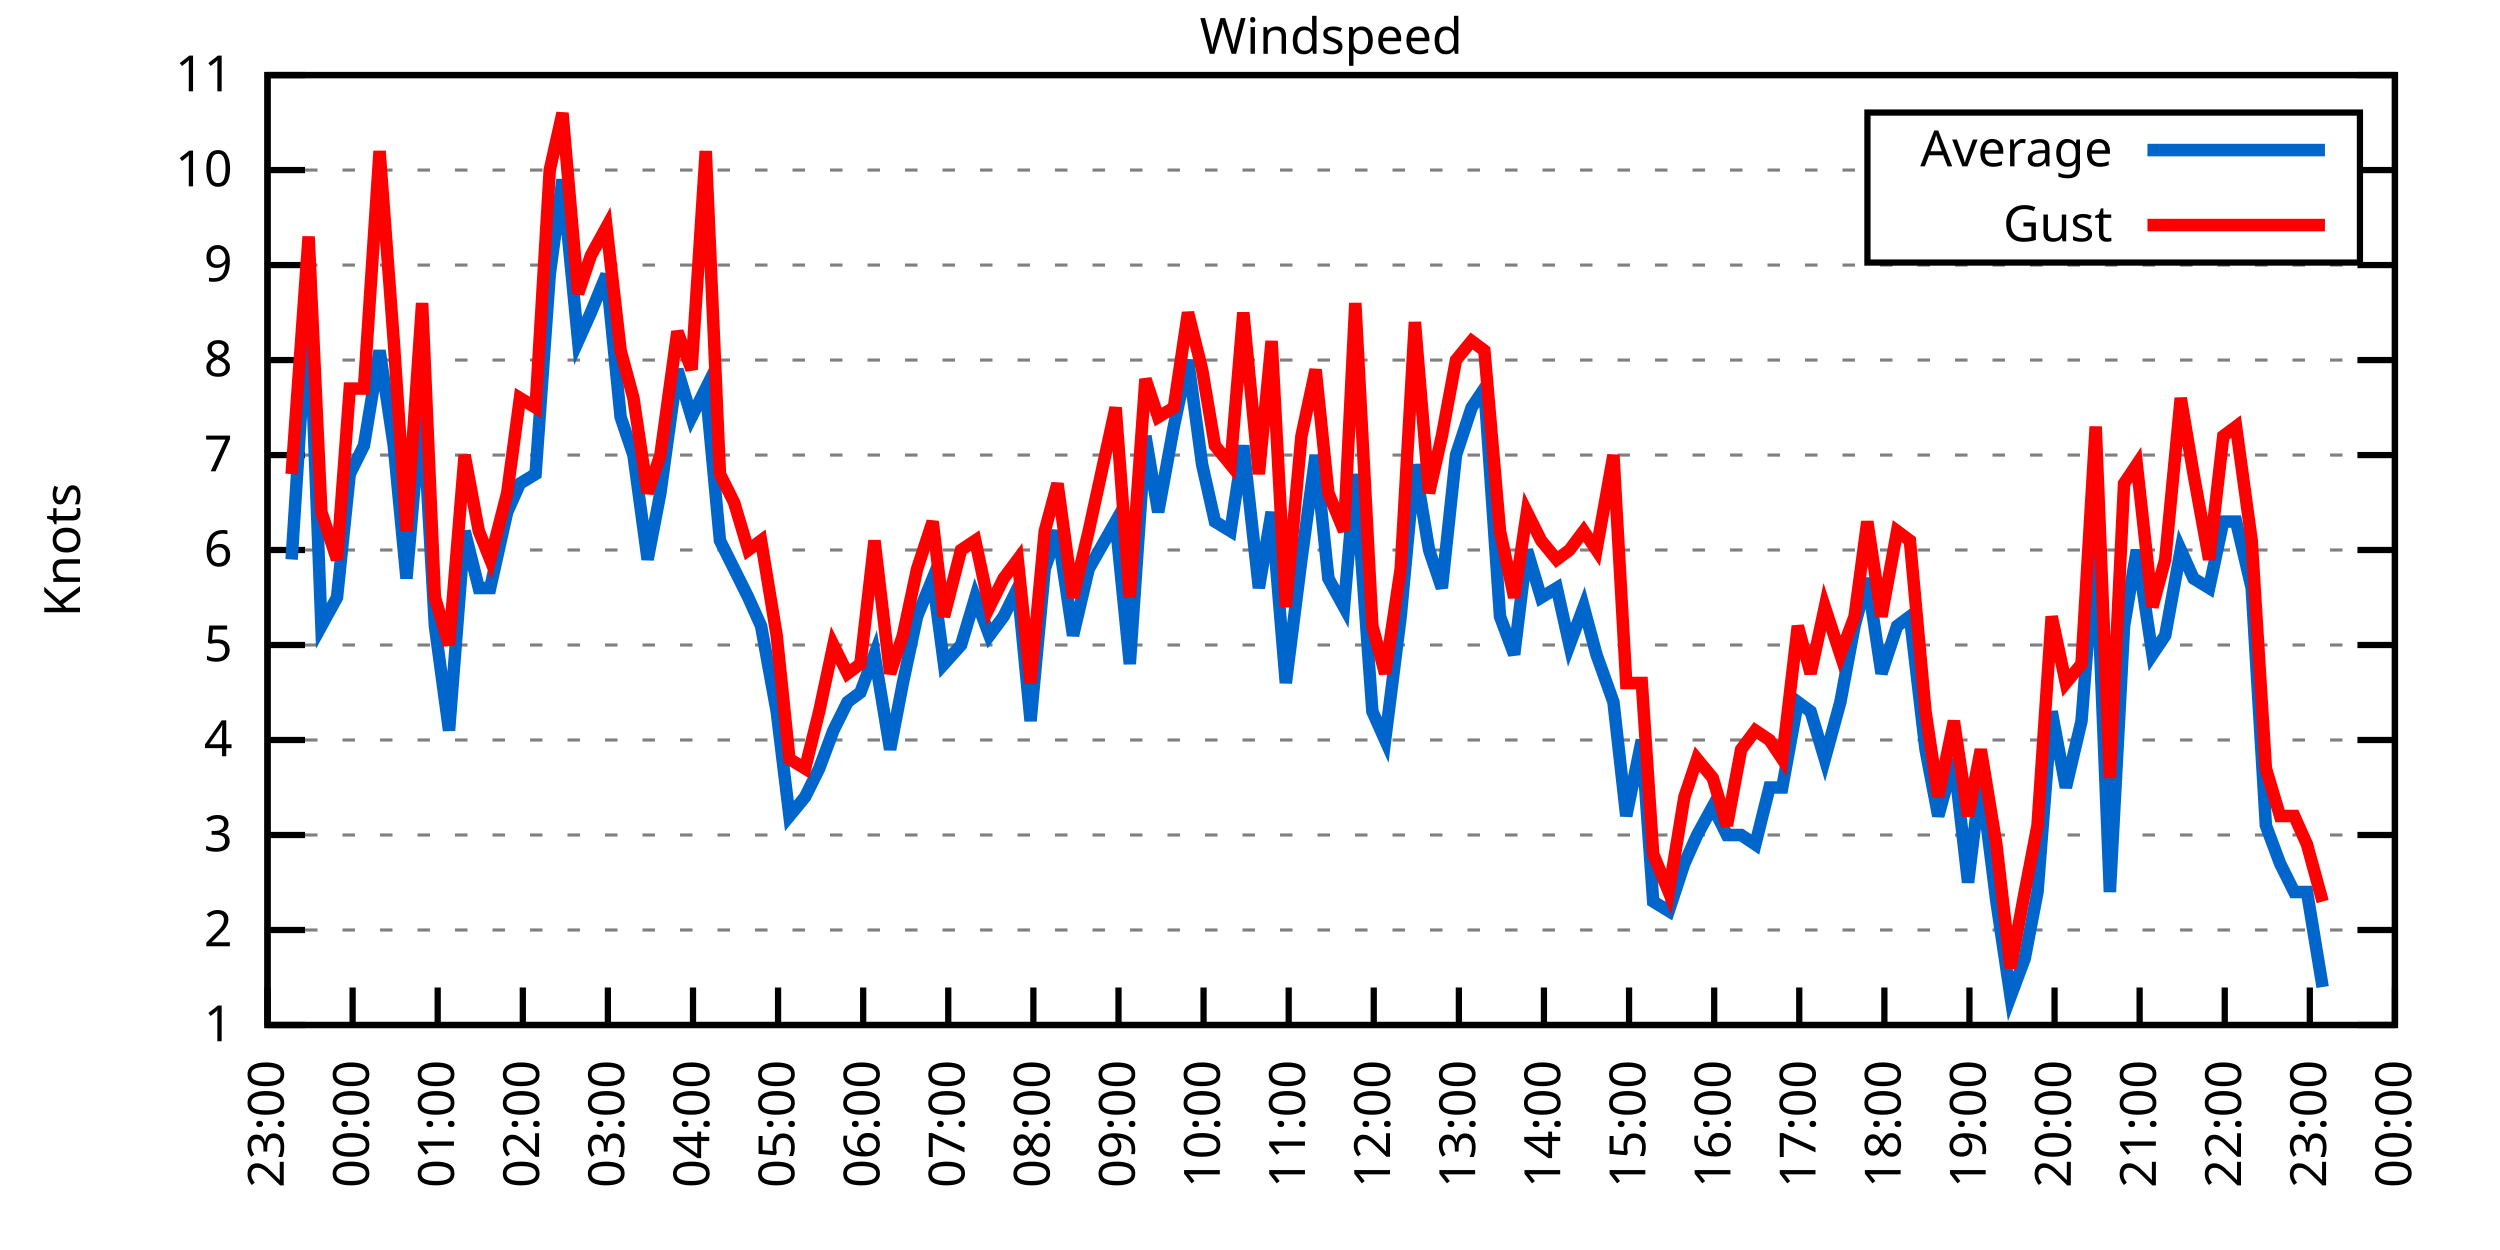
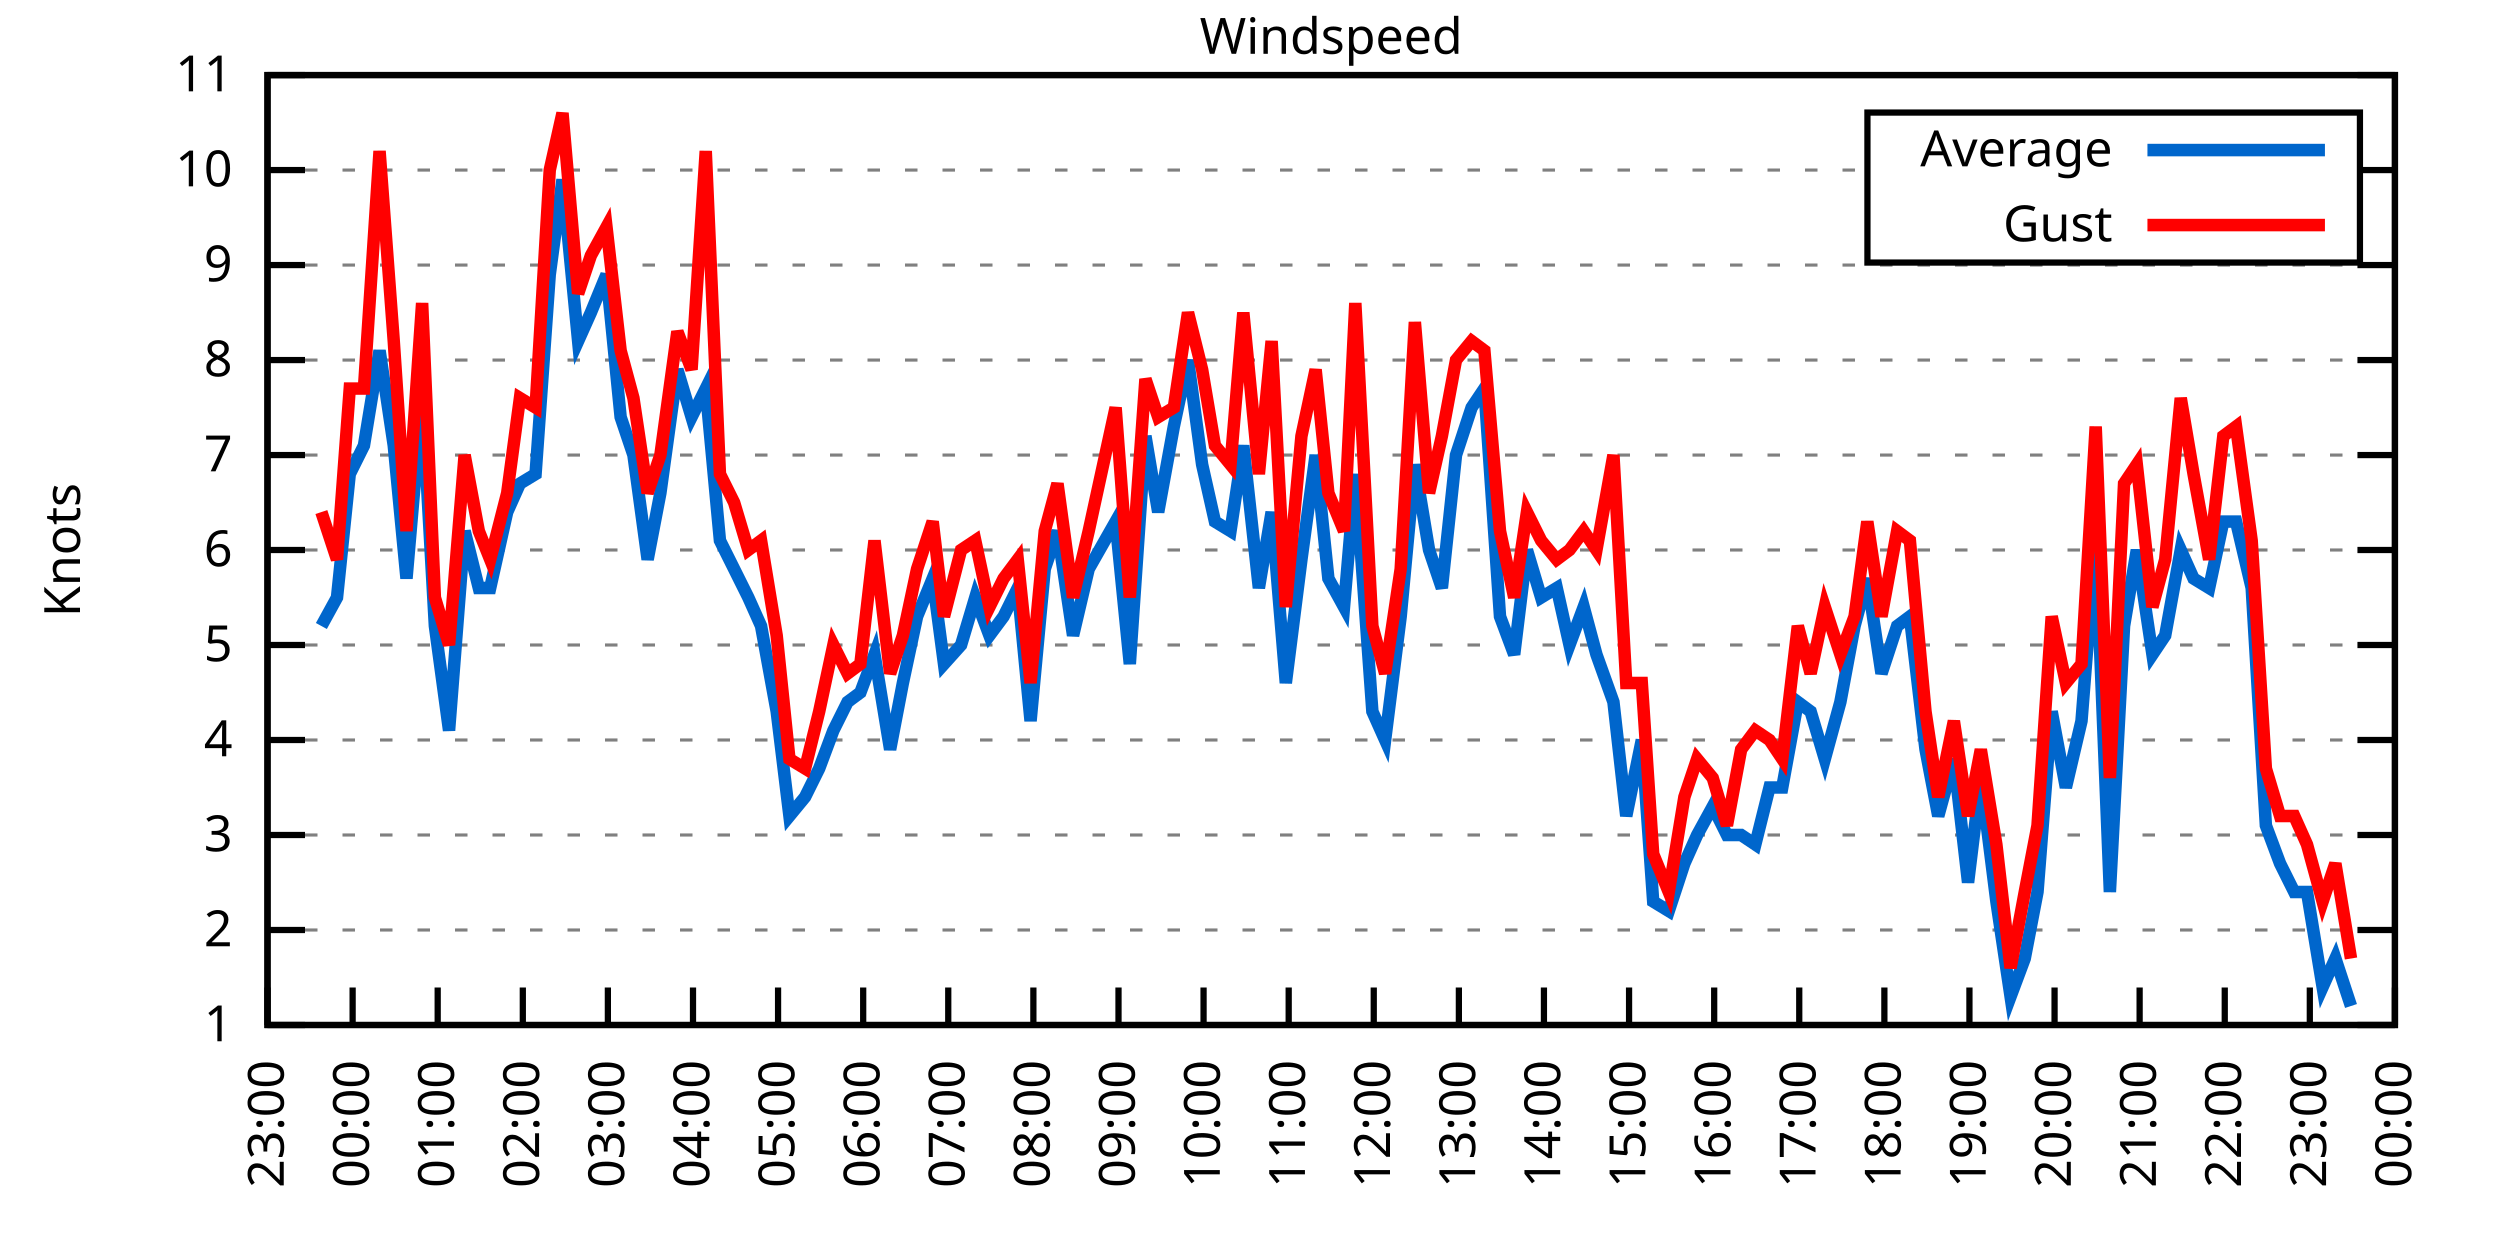
<svg xmlns="http://www.w3.org/2000/svg" xmlns:xlink="http://www.w3.org/1999/xlink" width="400" height="200" viewBox="0 0 400 200">
  <g id="gnuplot_canvas">
    <rect x="0" y="0" width="400" height="200" fill="none" />
    <defs>
      <circle id="gpDot" r="0.5" stroke-width="0.5" stroke="currentColor" />
      <path id="gpPt0" stroke-width="0.333" stroke="currentColor" d="M-1,0 h2 M0,-1 v2" />
      <path id="gpPt1" stroke-width="0.333" stroke="currentColor" d="M-1,-1 L1,1 M1,-1 L-1,1" />
      <path id="gpPt2" stroke-width="0.333" stroke="currentColor" d="M-1,0 L1,0 M0,-1 L0,1 M-1,-1 L1,1 M-1,1 L1,-1" />
      <rect id="gpPt3" stroke-width="0.333" stroke="currentColor" x="-1" y="-1" width="2" height="2" />
      <rect id="gpPt4" stroke-width="0.333" stroke="currentColor" fill="currentColor" x="-1" y="-1" width="2" height="2" />
      <circle id="gpPt5" stroke-width="0.333" stroke="currentColor" cx="0" cy="0" r="1" />
      <use xlink:href="#gpPt5" id="gpPt6" fill="currentColor" stroke="none" />
      <path id="gpPt7" stroke-width="0.333" stroke="currentColor" d="M0,-1.33 L-1.33,0.67 L1.33,0.67 z" />
      <use xlink:href="#gpPt7" id="gpPt8" fill="currentColor" stroke="none" />
      <use xlink:href="#gpPt7" id="gpPt9" stroke="currentColor" transform="rotate(180)" />
      <use xlink:href="#gpPt9" id="gpPt10" fill="currentColor" stroke="none" />
      <use xlink:href="#gpPt3" id="gpPt11" stroke="currentColor" transform="rotate(45)" />
      <use xlink:href="#gpPt11" id="gpPt12" fill="currentColor" stroke="none" />
      <path id="gpPt13" stroke-width="0.333" stroke="currentColor" d="M0,1.330 L1.265,0.411 L0.782,-1.067 L-0.782,-1.076 L-1.265,0.411 z" />
      <use xlink:href="#gpPt13" id="gpPt14" fill="currentColor" stroke="none" />
      <filter id="textbox" filterUnits="objectBoundingBox" x="0" y="0" height="1" width="1">
        <feFlood flood-color="white" flood-opacity="1" result="bgnd" />
        <feComposite in="SourceGraphic" in2="bgnd" operator="atop" />
      </filter>
      <filter id="greybox" filterUnits="objectBoundingBox" x="0" y="0" height="1" width="1">
        <feFlood flood-color="lightgrey" flood-opacity="1" result="grey" />
        <feComposite in="SourceGraphic" in2="grey" operator="atop" />
      </filter>
    </defs>
    <g fill="none" color="white" stroke="currentColor" stroke-width="1.00" stroke-linecap="butt" stroke-linejoin="miter">
</g>
    <g fill="none" color="black" stroke="currentColor" stroke-width="1.00" stroke-linecap="butt" stroke-linejoin="miter">
      <g stroke="none" shape-rendering="crispEdges">
        <polygon fill="rgb(255, 255, 255)" points="42.80,164.00 383.18,164.00 383.18,12.02 42.80,12.02 " />
      </g>
    </g>
    <g fill="none" color="black" stroke="currentColor" stroke-width="1.00" stroke-linecap="butt" stroke-linejoin="miter">
</g>
    <g fill="none" color="black" stroke="black" stroke-width="0.50" stroke-linecap="butt" stroke-linejoin="miter">
</g>
    <g fill="none" color="gray" stroke="currentColor" stroke-width="0.50" stroke-linecap="butt" stroke-linejoin="miter">
      <path stroke="gray" stroke-dasharray="2,4" class="gridline" d="M42.80,164.00 L383.19,164.00  " />
    </g>
    <g fill="none" color="gray" stroke="gray" stroke-width="1.00" stroke-linecap="butt" stroke-linejoin="miter">
</g>
    <g fill="none" color="black" stroke="currentColor" stroke-width="1.00" stroke-linecap="butt" stroke-linejoin="miter">
      <path stroke="black" d="M42.80,164.00 L48.80,164.00 M383.19,164.00 L377.19,164.00  " />
      <g transform="translate(37.20,166.60)" stroke="none" fill="black" font-family="Sans" font-size="8.00" text-anchor="end">
        <text>
          <tspan font-family="Sans"> 1</tspan>
        </text>
      </g>
    </g>
    <g fill="none" color="black" stroke="currentColor" stroke-width="1.00" stroke-linecap="butt" stroke-linejoin="miter">
</g>
    <g fill="none" color="black" stroke="black" stroke-width="0.50" stroke-linecap="butt" stroke-linejoin="miter">
</g>
    <g fill="none" color="gray" stroke="currentColor" stroke-width="0.50" stroke-linecap="butt" stroke-linejoin="miter">
      <path stroke="gray" stroke-dasharray="2,4" class="gridline" d="M42.80,148.80 L383.19,148.80  " />
    </g>
    <g fill="none" color="gray" stroke="gray" stroke-width="1.00" stroke-linecap="butt" stroke-linejoin="miter">
</g>
    <g fill="none" color="black" stroke="currentColor" stroke-width="1.00" stroke-linecap="butt" stroke-linejoin="miter">
      <path stroke="black" d="M42.80,148.80 L48.80,148.80 M383.19,148.80 L377.19,148.80  " />
      <g transform="translate(37.20,151.40)" stroke="none" fill="black" font-family="Sans" font-size="8.00" text-anchor="end">
        <text>
          <tspan font-family="Sans"> 2</tspan>
        </text>
      </g>
    </g>
    <g fill="none" color="black" stroke="currentColor" stroke-width="1.00" stroke-linecap="butt" stroke-linejoin="miter">
</g>
    <g fill="none" color="black" stroke="black" stroke-width="0.50" stroke-linecap="butt" stroke-linejoin="miter">
</g>
    <g fill="none" color="gray" stroke="currentColor" stroke-width="0.50" stroke-linecap="butt" stroke-linejoin="miter">
      <path stroke="gray" stroke-dasharray="2,4" class="gridline" d="M42.80,133.60 L383.19,133.60  " />
    </g>
    <g fill="none" color="gray" stroke="gray" stroke-width="1.00" stroke-linecap="butt" stroke-linejoin="miter">
</g>
    <g fill="none" color="black" stroke="currentColor" stroke-width="1.00" stroke-linecap="butt" stroke-linejoin="miter">
      <path stroke="black" d="M42.80,133.60 L48.80,133.60 M383.19,133.60 L377.19,133.60  " />
      <g transform="translate(37.20,136.20)" stroke="none" fill="black" font-family="Sans" font-size="8.00" text-anchor="end">
        <text>
          <tspan font-family="Sans"> 3</tspan>
        </text>
      </g>
    </g>
    <g fill="none" color="black" stroke="currentColor" stroke-width="1.00" stroke-linecap="butt" stroke-linejoin="miter">
</g>
    <g fill="none" color="black" stroke="black" stroke-width="0.50" stroke-linecap="butt" stroke-linejoin="miter">
</g>
    <g fill="none" color="gray" stroke="currentColor" stroke-width="0.50" stroke-linecap="butt" stroke-linejoin="miter">
      <path stroke="gray" stroke-dasharray="2,4" class="gridline" d="M42.80,118.40 L383.19,118.40  " />
    </g>
    <g fill="none" color="gray" stroke="gray" stroke-width="1.00" stroke-linecap="butt" stroke-linejoin="miter">
</g>
    <g fill="none" color="black" stroke="currentColor" stroke-width="1.00" stroke-linecap="butt" stroke-linejoin="miter">
      <path stroke="black" d="M42.80,118.40 L48.80,118.40 M383.19,118.40 L377.19,118.40  " />
      <g transform="translate(37.20,121.00)" stroke="none" fill="black" font-family="Sans" font-size="8.00" text-anchor="end">
        <text>
          <tspan font-family="Sans"> 4</tspan>
        </text>
      </g>
    </g>
    <g fill="none" color="black" stroke="currentColor" stroke-width="1.00" stroke-linecap="butt" stroke-linejoin="miter">
</g>
    <g fill="none" color="black" stroke="black" stroke-width="0.50" stroke-linecap="butt" stroke-linejoin="miter">
</g>
    <g fill="none" color="gray" stroke="currentColor" stroke-width="0.50" stroke-linecap="butt" stroke-linejoin="miter">
      <path stroke="gray" stroke-dasharray="2,4" class="gridline" d="M42.80,103.20 L383.19,103.20  " />
    </g>
    <g fill="none" color="gray" stroke="gray" stroke-width="1.00" stroke-linecap="butt" stroke-linejoin="miter">
</g>
    <g fill="none" color="black" stroke="currentColor" stroke-width="1.00" stroke-linecap="butt" stroke-linejoin="miter">
      <path stroke="black" d="M42.80,103.20 L48.80,103.20 M383.19,103.20 L377.19,103.20  " />
      <g transform="translate(37.20,105.80)" stroke="none" fill="black" font-family="Sans" font-size="8.00" text-anchor="end">
        <text>
          <tspan font-family="Sans"> 5</tspan>
        </text>
      </g>
    </g>
    <g fill="none" color="black" stroke="currentColor" stroke-width="1.00" stroke-linecap="butt" stroke-linejoin="miter">
</g>
    <g fill="none" color="black" stroke="black" stroke-width="0.50" stroke-linecap="butt" stroke-linejoin="miter">
</g>
    <g fill="none" color="gray" stroke="currentColor" stroke-width="0.50" stroke-linecap="butt" stroke-linejoin="miter">
      <path stroke="gray" stroke-dasharray="2,4" class="gridline" d="M42.80,88.00 L383.19,88.00  " />
    </g>
    <g fill="none" color="gray" stroke="gray" stroke-width="1.00" stroke-linecap="butt" stroke-linejoin="miter">
</g>
    <g fill="none" color="black" stroke="currentColor" stroke-width="1.00" stroke-linecap="butt" stroke-linejoin="miter">
      <path stroke="black" d="M42.80,88.00 L48.80,88.00 M383.19,88.00 L377.19,88.00  " />
      <g transform="translate(37.20,90.60)" stroke="none" fill="black" font-family="Sans" font-size="8.00" text-anchor="end">
        <text>
          <tspan font-family="Sans"> 6</tspan>
        </text>
      </g>
    </g>
    <g fill="none" color="black" stroke="currentColor" stroke-width="1.00" stroke-linecap="butt" stroke-linejoin="miter">
</g>
    <g fill="none" color="black" stroke="black" stroke-width="0.50" stroke-linecap="butt" stroke-linejoin="miter">
</g>
    <g fill="none" color="gray" stroke="currentColor" stroke-width="0.50" stroke-linecap="butt" stroke-linejoin="miter">
      <path stroke="gray" stroke-dasharray="2,4" class="gridline" d="M42.80,72.81 L383.19,72.81  " />
    </g>
    <g fill="none" color="gray" stroke="gray" stroke-width="1.00" stroke-linecap="butt" stroke-linejoin="miter">
</g>
    <g fill="none" color="black" stroke="currentColor" stroke-width="1.00" stroke-linecap="butt" stroke-linejoin="miter">
      <path stroke="black" d="M42.80,72.81 L48.80,72.81 M383.19,72.81 L377.19,72.81  " />
      <g transform="translate(37.20,75.41)" stroke="none" fill="black" font-family="Sans" font-size="8.00" text-anchor="end">
        <text>
          <tspan font-family="Sans"> 7</tspan>
        </text>
      </g>
    </g>
    <g fill="none" color="black" stroke="currentColor" stroke-width="1.00" stroke-linecap="butt" stroke-linejoin="miter">
</g>
    <g fill="none" color="black" stroke="black" stroke-width="0.50" stroke-linecap="butt" stroke-linejoin="miter">
</g>
    <g fill="none" color="gray" stroke="currentColor" stroke-width="0.50" stroke-linecap="butt" stroke-linejoin="miter">
      <path stroke="gray" stroke-dasharray="2,4" class="gridline" d="M42.80,57.61 L383.19,57.61  " />
    </g>
    <g fill="none" color="gray" stroke="gray" stroke-width="1.00" stroke-linecap="butt" stroke-linejoin="miter">
</g>
    <g fill="none" color="black" stroke="currentColor" stroke-width="1.00" stroke-linecap="butt" stroke-linejoin="miter">
      <path stroke="black" d="M42.80,57.61 L48.80,57.61 M383.19,57.61 L377.19,57.61  " />
      <g transform="translate(37.20,60.21)" stroke="none" fill="black" font-family="Sans" font-size="8.00" text-anchor="end">
        <text>
          <tspan font-family="Sans"> 8</tspan>
        </text>
      </g>
    </g>
    <g fill="none" color="black" stroke="currentColor" stroke-width="1.00" stroke-linecap="butt" stroke-linejoin="miter">
</g>
    <g fill="none" color="black" stroke="black" stroke-width="0.50" stroke-linecap="butt" stroke-linejoin="miter">
</g>
    <g fill="none" color="gray" stroke="currentColor" stroke-width="0.50" stroke-linecap="butt" stroke-linejoin="miter">
      <path stroke="gray" stroke-dasharray="2,4" class="gridline" d="M42.80,42.41 L383.19,42.41  " />
    </g>
    <g fill="none" color="gray" stroke="gray" stroke-width="1.00" stroke-linecap="butt" stroke-linejoin="miter">
</g>
    <g fill="none" color="black" stroke="currentColor" stroke-width="1.00" stroke-linecap="butt" stroke-linejoin="miter">
      <path stroke="black" d="M42.80,42.41 L48.80,42.41 M383.19,42.41 L377.19,42.41  " />
      <g transform="translate(37.20,45.01)" stroke="none" fill="black" font-family="Sans" font-size="8.00" text-anchor="end">
        <text>
          <tspan font-family="Sans"> 9</tspan>
        </text>
      </g>
    </g>
    <g fill="none" color="black" stroke="currentColor" stroke-width="1.00" stroke-linecap="butt" stroke-linejoin="miter">
</g>
    <g fill="none" color="black" stroke="black" stroke-width="0.50" stroke-linecap="butt" stroke-linejoin="miter">
</g>
    <g fill="none" color="gray" stroke="currentColor" stroke-width="0.50" stroke-linecap="butt" stroke-linejoin="miter">
      <path stroke="gray" stroke-dasharray="2,4" class="gridline" d="M42.80,27.21 L298.79,27.21 M377.59,27.21 L383.19,27.21  " />
    </g>
    <g fill="none" color="gray" stroke="gray" stroke-width="1.00" stroke-linecap="butt" stroke-linejoin="miter">
</g>
    <g fill="none" color="black" stroke="currentColor" stroke-width="1.00" stroke-linecap="butt" stroke-linejoin="miter">
      <path stroke="black" d="M42.80,27.21 L48.80,27.21 M383.19,27.21 L377.19,27.21  " />
      <g transform="translate(37.20,29.81)" stroke="none" fill="black" font-family="Sans" font-size="8.00" text-anchor="end">
        <text>
          <tspan font-family="Sans"> 10</tspan>
        </text>
      </g>
    </g>
    <g fill="none" color="black" stroke="currentColor" stroke-width="1.00" stroke-linecap="butt" stroke-linejoin="miter">
</g>
    <g fill="none" color="black" stroke="black" stroke-width="0.50" stroke-linecap="butt" stroke-linejoin="miter">
</g>
    <g fill="none" color="gray" stroke="currentColor" stroke-width="0.50" stroke-linecap="butt" stroke-linejoin="miter">
      <path stroke="gray" stroke-dasharray="2,4" class="gridline" d="M42.80,12.01 L383.19,12.01  " />
    </g>
    <g fill="none" color="gray" stroke="gray" stroke-width="1.00" stroke-linecap="butt" stroke-linejoin="miter">
</g>
    <g fill="none" color="black" stroke="currentColor" stroke-width="1.00" stroke-linecap="butt" stroke-linejoin="miter">
      <path stroke="black" d="M42.80,12.01 L48.80,12.01 M383.19,12.01 L377.19,12.01  " />
      <g transform="translate(37.20,14.61)" stroke="none" fill="black" font-family="Sans" font-size="8.00" text-anchor="end">
        <text>
          <tspan font-family="Sans"> 11</tspan>
        </text>
      </g>
    </g>
    <g fill="none" color="black" stroke="currentColor" stroke-width="1.00" stroke-linecap="butt" stroke-linejoin="miter">
      <path stroke="black" d="M42.80,164.00 L42.80,158.00  " />
      <g transform="translate(45.40,169.60) rotate(270.00)" stroke="none" fill="black" font-family="Sans" font-size="8.00" text-anchor="end">
        <text>
          <tspan font-family="Sans">23:00</tspan>
        </text>
      </g>
    </g>
    <g fill="none" color="black" stroke="currentColor" stroke-width="1.00" stroke-linecap="butt" stroke-linejoin="miter">
      <path stroke="black" d="M56.42,164.00 L56.42,158.00  " />
      <g transform="translate(59.02,169.60) rotate(270.00)" stroke="none" fill="black" font-family="Sans" font-size="8.00" text-anchor="end">
        <text>
          <tspan font-family="Sans">00:00</tspan>
        </text>
      </g>
    </g>
    <g fill="none" color="black" stroke="currentColor" stroke-width="1.00" stroke-linecap="butt" stroke-linejoin="miter">
      <path stroke="black" d="M70.03,164.00 L70.03,158.00  " />
      <g transform="translate(72.63,169.60) rotate(270.00)" stroke="none" fill="black" font-family="Sans" font-size="8.00" text-anchor="end">
        <text>
          <tspan font-family="Sans">01:00</tspan>
        </text>
      </g>
    </g>
    <g fill="none" color="black" stroke="currentColor" stroke-width="1.00" stroke-linecap="butt" stroke-linejoin="miter">
      <path stroke="black" d="M83.65,164.00 L83.65,158.00  " />
      <g transform="translate(86.25,169.60) rotate(270.00)" stroke="none" fill="black" font-family="Sans" font-size="8.00" text-anchor="end">
        <text>
          <tspan font-family="Sans">02:00</tspan>
        </text>
      </g>
    </g>
    <g fill="none" color="black" stroke="currentColor" stroke-width="1.00" stroke-linecap="butt" stroke-linejoin="miter">
      <path stroke="black" d="M97.26,164.00 L97.26,158.00  " />
      <g transform="translate(99.86,169.60) rotate(270.00)" stroke="none" fill="black" font-family="Sans" font-size="8.00" text-anchor="end">
        <text>
          <tspan font-family="Sans">03:00</tspan>
        </text>
      </g>
    </g>
    <g fill="none" color="black" stroke="currentColor" stroke-width="1.00" stroke-linecap="butt" stroke-linejoin="miter">
      <path stroke="black" d="M110.88,164.00 L110.88,158.00  " />
      <g transform="translate(113.48,169.60) rotate(270.00)" stroke="none" fill="black" font-family="Sans" font-size="8.00" text-anchor="end">
        <text>
          <tspan font-family="Sans">04:00</tspan>
        </text>
      </g>
    </g>
    <g fill="none" color="black" stroke="currentColor" stroke-width="1.00" stroke-linecap="butt" stroke-linejoin="miter">
      <path stroke="black" d="M124.49,164.00 L124.49,158.00  " />
      <g transform="translate(127.09,169.60) rotate(270.00)" stroke="none" fill="black" font-family="Sans" font-size="8.00" text-anchor="end">
        <text>
          <tspan font-family="Sans">05:00</tspan>
        </text>
      </g>
    </g>
    <g fill="none" color="black" stroke="currentColor" stroke-width="1.00" stroke-linecap="butt" stroke-linejoin="miter">
      <path stroke="black" d="M138.11,164.00 L138.11,158.00  " />
      <g transform="translate(140.71,169.60) rotate(270.00)" stroke="none" fill="black" font-family="Sans" font-size="8.00" text-anchor="end">
        <text>
          <tspan font-family="Sans">06:00</tspan>
        </text>
      </g>
    </g>
    <g fill="none" color="black" stroke="currentColor" stroke-width="1.00" stroke-linecap="butt" stroke-linejoin="miter">
      <path stroke="black" d="M151.72,164.00 L151.72,158.00  " />
      <g transform="translate(154.32,169.60) rotate(270.00)" stroke="none" fill="black" font-family="Sans" font-size="8.00" text-anchor="end">
        <text>
          <tspan font-family="Sans">07:00</tspan>
        </text>
      </g>
    </g>
    <g fill="none" color="black" stroke="currentColor" stroke-width="1.00" stroke-linecap="butt" stroke-linejoin="miter">
      <path stroke="black" d="M165.34,164.00 L165.34,158.00  " />
      <g transform="translate(167.94,169.60) rotate(270.00)" stroke="none" fill="black" font-family="Sans" font-size="8.00" text-anchor="end">
        <text>
          <tspan font-family="Sans">08:00</tspan>
        </text>
      </g>
    </g>
    <g fill="none" color="black" stroke="currentColor" stroke-width="1.00" stroke-linecap="butt" stroke-linejoin="miter">
      <path stroke="black" d="M178.96,164.00 L178.96,158.00  " />
      <g transform="translate(181.56,169.60) rotate(270.00)" stroke="none" fill="black" font-family="Sans" font-size="8.00" text-anchor="end">
        <text>
          <tspan font-family="Sans">09:00</tspan>
        </text>
      </g>
    </g>
    <g fill="none" color="black" stroke="currentColor" stroke-width="1.00" stroke-linecap="butt" stroke-linejoin="miter">
      <path stroke="black" d="M192.57,164.00 L192.57,158.00  " />
      <g transform="translate(195.17,169.60) rotate(270.00)" stroke="none" fill="black" font-family="Sans" font-size="8.00" text-anchor="end">
        <text>
          <tspan font-family="Sans">10:00</tspan>
        </text>
      </g>
    </g>
    <g fill="none" color="black" stroke="currentColor" stroke-width="1.00" stroke-linecap="butt" stroke-linejoin="miter">
      <path stroke="black" d="M206.19,164.00 L206.19,158.00  " />
      <g transform="translate(208.79,169.60) rotate(270.00)" stroke="none" fill="black" font-family="Sans" font-size="8.00" text-anchor="end">
        <text>
          <tspan font-family="Sans">11:00</tspan>
        </text>
      </g>
    </g>
    <g fill="none" color="black" stroke="currentColor" stroke-width="1.00" stroke-linecap="butt" stroke-linejoin="miter">
      <path stroke="black" d="M219.80,164.00 L219.80,158.00  " />
      <g transform="translate(222.40,169.60) rotate(270.00)" stroke="none" fill="black" font-family="Sans" font-size="8.00" text-anchor="end">
        <text>
          <tspan font-family="Sans">12:00</tspan>
        </text>
      </g>
    </g>
    <g fill="none" color="black" stroke="currentColor" stroke-width="1.00" stroke-linecap="butt" stroke-linejoin="miter">
      <path stroke="black" d="M233.42,164.00 L233.42,158.00  " />
      <g transform="translate(236.02,169.60) rotate(270.00)" stroke="none" fill="black" font-family="Sans" font-size="8.00" text-anchor="end">
        <text>
          <tspan font-family="Sans">13:00</tspan>
        </text>
      </g>
    </g>
    <g fill="none" color="black" stroke="currentColor" stroke-width="1.00" stroke-linecap="butt" stroke-linejoin="miter">
      <path stroke="black" d="M247.03,164.00 L247.03,158.00  " />
      <g transform="translate(249.63,169.60) rotate(270.00)" stroke="none" fill="black" font-family="Sans" font-size="8.00" text-anchor="end">
        <text>
          <tspan font-family="Sans">14:00</tspan>
        </text>
      </g>
    </g>
    <g fill="none" color="black" stroke="currentColor" stroke-width="1.00" stroke-linecap="butt" stroke-linejoin="miter">
      <path stroke="black" d="M260.65,164.00 L260.65,158.00  " />
      <g transform="translate(263.25,169.60) rotate(270.00)" stroke="none" fill="black" font-family="Sans" font-size="8.00" text-anchor="end">
        <text>
          <tspan font-family="Sans">15:00</tspan>
        </text>
      </g>
    </g>
    <g fill="none" color="black" stroke="currentColor" stroke-width="1.00" stroke-linecap="butt" stroke-linejoin="miter">
      <path stroke="black" d="M274.27,164.00 L274.27,158.00  " />
      <g transform="translate(276.87,169.60) rotate(270.00)" stroke="none" fill="black" font-family="Sans" font-size="8.00" text-anchor="end">
        <text>
          <tspan font-family="Sans">16:00</tspan>
        </text>
      </g>
    </g>
    <g fill="none" color="black" stroke="currentColor" stroke-width="1.00" stroke-linecap="butt" stroke-linejoin="miter">
      <path stroke="black" d="M287.88,164.00 L287.88,158.00  " />
      <g transform="translate(290.48,169.60) rotate(270.00)" stroke="none" fill="black" font-family="Sans" font-size="8.00" text-anchor="end">
        <text>
          <tspan font-family="Sans">17:00</tspan>
        </text>
      </g>
    </g>
    <g fill="none" color="black" stroke="currentColor" stroke-width="1.00" stroke-linecap="butt" stroke-linejoin="miter">
      <path stroke="black" d="M301.50,164.00 L301.50,158.00  " />
      <g transform="translate(304.10,169.60) rotate(270.00)" stroke="none" fill="black" font-family="Sans" font-size="8.00" text-anchor="end">
        <text>
          <tspan font-family="Sans">18:00</tspan>
        </text>
      </g>
    </g>
    <g fill="none" color="black" stroke="currentColor" stroke-width="1.00" stroke-linecap="butt" stroke-linejoin="miter">
      <path stroke="black" d="M315.11,164.00 L315.11,158.00  " />
      <g transform="translate(317.71,169.60) rotate(270.00)" stroke="none" fill="black" font-family="Sans" font-size="8.00" text-anchor="end">
        <text>
          <tspan font-family="Sans">19:00</tspan>
        </text>
      </g>
    </g>
    <g fill="none" color="black" stroke="currentColor" stroke-width="1.00" stroke-linecap="butt" stroke-linejoin="miter">
      <path stroke="black" d="M328.73,164.00 L328.73,158.00  " />
      <g transform="translate(331.33,169.60) rotate(270.00)" stroke="none" fill="black" font-family="Sans" font-size="8.00" text-anchor="end">
        <text>
          <tspan font-family="Sans">20:00</tspan>
        </text>
      </g>
    </g>
    <g fill="none" color="black" stroke="currentColor" stroke-width="1.00" stroke-linecap="butt" stroke-linejoin="miter">
      <path stroke="black" d="M342.34,164.00 L342.34,158.00  " />
      <g transform="translate(344.94,169.60) rotate(270.00)" stroke="none" fill="black" font-family="Sans" font-size="8.00" text-anchor="end">
        <text>
          <tspan font-family="Sans">21:00</tspan>
        </text>
      </g>
    </g>
    <g fill="none" color="black" stroke="currentColor" stroke-width="1.00" stroke-linecap="butt" stroke-linejoin="miter">
      <path stroke="black" d="M355.96,164.00 L355.96,158.00  " />
      <g transform="translate(358.56,169.60) rotate(270.00)" stroke="none" fill="black" font-family="Sans" font-size="8.00" text-anchor="end">
        <text>
          <tspan font-family="Sans">22:00</tspan>
        </text>
      </g>
    </g>
    <g fill="none" color="black" stroke="currentColor" stroke-width="1.00" stroke-linecap="butt" stroke-linejoin="miter">
      <path stroke="black" d="M369.57,164.00 L369.57,158.00  " />
      <g transform="translate(372.17,169.60) rotate(270.00)" stroke="none" fill="black" font-family="Sans" font-size="8.00" text-anchor="end">
        <text>
          <tspan font-family="Sans">23:00</tspan>
        </text>
      </g>
    </g>
    <g fill="none" color="black" stroke="currentColor" stroke-width="1.00" stroke-linecap="butt" stroke-linejoin="miter">
      <path stroke="black" d="M383.19,164.00 L383.19,158.00  " />
      <g transform="translate(385.79,169.60) rotate(270.00)" stroke="none" fill="black" font-family="Sans" font-size="8.00" text-anchor="end">
        <text>
          <tspan font-family="Sans">00:00</tspan>
        </text>
      </g>
    </g>
    <g fill="none" color="black" stroke="currentColor" stroke-width="1.00" stroke-linecap="butt" stroke-linejoin="miter">
</g>
    <g fill="none" color="black" stroke="currentColor" stroke-width="1.00" stroke-linecap="butt" stroke-linejoin="miter">
      <path stroke="black" d="M42.80,12.01 L42.80,164.00 L383.19,164.00 L383.19,12.01 L42.80,12.01 Z  " />
    </g>
    <g fill="none" color="black" stroke="currentColor" stroke-width="1.00" stroke-linecap="butt" stroke-linejoin="miter">
</g>
    <g fill="none" color="black" stroke="currentColor" stroke-width="1.00" stroke-linecap="butt" stroke-linejoin="miter">
      <path stroke="black" d="M298.79,42.01 L298.79,18.01 L377.59,18.01 L377.59,42.01 L298.79,42.01 Z  " />
    </g>
    <g id="Windspeed_plot_1">
      <g fill="none" color="white" stroke="black" stroke-width="2.00" stroke-linecap="butt" stroke-linejoin="miter">
</g>
      <g fill="none" color="black" stroke="currentColor" stroke-width="2.00" stroke-linecap="butt" stroke-linejoin="miter">
        <g transform="translate(337.99,26.61)" stroke="none" fill="black" font-family="Sans" font-size="8.00" text-anchor="end">
          <text>
            <tspan font-family="Sans">Average</tspan>
          </text>
        </g>
      </g>
      <g fill="none" color="black" stroke="currentColor" stroke-width="2.00" stroke-linecap="butt" stroke-linejoin="miter">
-         <path stroke="rgb(  0, 102, 204)" d="M343.59,24.01 L371.99,24.01 M46.66,89.52 L49.38,46.97 L51.42,100.16 L53.92,95.60 L55.96,75.85 L58.23,71.29   L60.73,56.09 L63.00,71.29 L65.04,92.56 L67.54,63.69 L69.58,100.16 L71.85,116.88 L74.34,84.97 L76.61,94.08   L78.43,94.08 L81.15,81.93 L83.19,77.37 L85.69,75.85 L87.96,43.93 L90.00,28.73 L92.50,54.57 L94.54,50.01   L97.04,43.93 L99.30,66.73 L101.35,72.81 L103.62,89.52 L105.66,78.89 L108.38,59.13 L110.65,66.73 L112.92,62.17   L115.19,86.49 L117.46,91.04 L119.73,95.60 L121.77,100.16 L124.27,113.84 L126.31,130.56 L128.81,127.52 L131.07,122.96   L133.34,116.88 L135.61,112.32 L137.66,110.80 L139.92,104.72 L142.42,119.92 L144.46,109.28 L146.73,98.64 L149.23,92.56   L151.04,106.24 L153.77,103.20 L156.04,95.60 L158.31,101.68 L160.57,98.64 L162.84,94.08 L164.89,115.36 L167.16,91.04   L169.20,84.97 L171.69,101.68 L174.19,91.04 L178.50,83.45 L180.77,106.24 L183.27,69.77 L185.31,81.93 L187.81,68.25   L190.08,57.61 L192.34,74.33 L194.39,83.45 L196.88,84.97 L198.93,71.29 L201.42,94.08 L203.46,81.93 L205.73,109.28   L208.23,89.52 L210.50,72.81 L212.54,92.56 L215.04,97.12 L216.85,75.85 L219.58,113.84 L221.62,118.40 L224.11,98.64   L226.38,74.33 L228.65,88.00 L230.70,94.08 L232.96,72.81 L235.46,65.21 L237.50,62.17 L240.00,98.64 L242.27,104.72   L244.31,88.00 L246.58,95.60 L249.08,94.08 L251.12,103.20 L253.39,97.12 L255.43,104.72 L258.15,112.32 L260.20,130.56   L262.69,118.40 L264.51,144.24 L267.00,145.76 L269.50,138.16 L271.54,133.60 L274.04,129.04 L276.31,133.60 L278.58,133.60   L280.85,135.12 L283.12,126.00 L285.16,126.00 L287.65,112.32 L289.70,113.84 L291.97,121.44 L294.46,112.32 L296.73,100.16   L298.77,92.56 L301.04,107.76 L303.54,100.16 L305.58,98.64 L308.08,119.92 L310.12,130.56 L312.62,121.44 L314.89,141.20   L316.93,124.48 L319.42,144.24 L321.69,159.44 L323.96,153.36 L326.00,142.72 L328.27,113.84 L330.54,126.00 L333.04,115.36   L335.31,86.49 L337.58,142.72 L339.85,100.16 L341.89,88.00 L344.39,104.72 L346.43,101.68 L348.92,88.00 L350.97,92.56   L353.46,94.08 L355.73,83.45 L357.77,83.45 L360.27,94.08 L362.54,132.08 L364.81,138.16 L367.08,142.72 L369.12,142.72   L371.62,157.92  " />
+         <path stroke="rgb(  0, 102, 204)" d="M343.59,24.01 L371.99,24.01 M51.42,100.16 L53.92,95.60 L55.96,75.85 L58.23,71.29 L60.73,56.09 L63.00,71.29   L65.04,92.56 L67.54,63.69 L69.58,100.16 L71.85,116.88 L74.34,84.97 L76.61,94.08 L78.43,94.08 L81.15,81.93   L83.19,77.37 L85.69,75.85 L87.96,43.93 L90.00,28.73 L92.50,54.57 L94.54,50.01 L97.04,43.93 L99.30,66.73   L101.35,72.81 L103.62,89.52 L105.66,78.89 L108.38,59.13 L110.65,66.73 L112.92,62.17 L115.19,86.49 L117.46,91.04   L119.73,95.60 L121.77,100.16 L124.27,113.84 L126.31,130.56 L128.81,127.52 L131.07,122.96 L133.34,116.88 L135.61,112.32   L137.66,110.80 L139.92,104.72 L142.42,119.92 L144.46,109.28 L146.73,98.64 L149.23,92.56 L151.04,106.24 L153.77,103.20   L156.04,95.60 L158.31,101.68 L160.57,98.64 L162.84,94.08 L164.89,115.36 L167.16,91.04 L169.20,84.97 L171.69,101.68   L174.19,91.04 L178.50,83.45 L180.77,106.24 L183.27,69.77 L185.31,81.93 L187.81,68.25 L190.08,57.61 L192.34,74.33   L194.39,83.45 L196.88,84.97 L198.93,71.29 L201.42,94.08 L203.46,81.93 L205.73,109.28 L208.23,89.52 L210.50,72.81   L212.54,92.56 L215.04,97.12 L216.85,75.85 L219.58,113.84 L221.62,118.40 L224.11,98.64 L226.38,74.33 L228.65,88.00   L230.70,94.08 L232.96,72.81 L235.46,65.21 L237.50,62.17 L240.00,98.64 L242.27,104.72 L244.31,88.00 L246.58,95.60   L249.08,94.08 L251.12,103.20 L253.39,97.12 L255.43,104.72 L258.15,112.32 L260.20,130.56 L262.69,118.40 L264.51,144.24   L267.00,145.76 L269.50,138.16 L271.54,133.60 L274.04,129.04 L276.31,133.60 L278.58,133.60 L280.85,135.12 L283.12,126.00   L285.16,126.00 L287.65,112.32 L289.70,113.84 L291.97,121.44 L294.46,112.32 L296.73,100.16 L298.77,92.56 L301.04,107.76   L303.54,100.16 L305.58,98.64 L308.08,119.92 L310.12,130.56 L312.62,121.44 L314.89,141.20 L316.93,124.48 L319.42,144.24   L321.69,159.44 L323.96,153.36 L326.00,142.72 L328.27,113.84 L330.54,126.00 L333.04,115.36 L335.31,86.49 L337.58,142.72   L339.85,100.16 L341.89,88.00 L344.39,104.72 L346.43,101.68 L348.92,88.00 L350.97,92.56 L353.46,94.08 L355.73,83.45   L357.77,83.45 L360.27,94.08 L362.54,132.08 L364.81,138.16 L367.08,142.72 L369.12,142.72 L371.62,157.92 L373.66,153.36   L376.16,160.96  " />
      </g>
    </g>
    <g id="Windspeed_plot_2">
      <g fill="none" color="black" stroke="currentColor" stroke-width="2.00" stroke-linecap="butt" stroke-linejoin="miter">
        <g transform="translate(337.99,38.61)" stroke="none" fill="black" font-family="Sans" font-size="8.00" text-anchor="end">
          <text>
            <tspan font-family="Sans">Gust</tspan>
          </text>
        </g>
      </g>
      <g fill="none" color="black" stroke="currentColor" stroke-width="2.00" stroke-linecap="butt" stroke-linejoin="miter">
-         <path stroke="rgb(255,   0,   0)" d="M343.59,36.01 L371.99,36.01 M46.66,75.85 L49.38,37.85 L51.42,81.93 L53.92,89.52 L55.96,62.17 L58.23,62.17   L60.73,24.17 L63.00,54.57 L65.04,84.97 L67.54,48.49 L69.58,95.60 L71.85,103.20 L74.34,72.81 L76.61,84.97   L78.43,89.52 L81.15,78.89 L83.19,63.69 L85.69,65.21 L87.96,27.21 L90.00,18.09 L92.50,46.97 L94.54,40.89   L97.04,36.33 L99.30,56.09 L101.35,63.69 L103.62,78.89 L105.66,72.81 L108.38,53.05 L110.65,59.13 L112.92,24.17   L115.19,75.85 L117.46,80.41 L119.73,88.00 L121.77,86.49 L124.27,101.68 L126.31,121.44 L128.81,122.96 L131.07,113.84   L133.34,103.20 L135.61,107.76 L137.66,106.24 L139.92,86.49 L142.42,107.76 L144.46,101.68 L146.73,91.04 L149.23,83.45   L151.04,98.64 L153.77,88.00 L156.04,86.49 L158.31,97.12 L160.57,92.56 L162.84,89.52 L164.89,109.28 L167.16,84.97   L169.20,77.37 L171.69,95.60 L174.19,84.97 L178.50,65.21 L180.77,95.60 L183.27,60.65 L185.31,66.73 L187.81,65.21   L190.08,50.01 L192.34,59.13 L194.39,71.29 L196.88,74.33 L198.93,50.01 L201.42,75.85 L203.46,54.57 L205.73,97.12   L208.23,69.77 L210.50,59.13 L212.54,78.89 L215.04,84.97 L216.85,48.49 L219.58,100.16 L221.62,107.76 L224.11,91.04   L226.38,51.53 L228.65,78.89 L230.70,69.77 L232.96,57.61 L235.46,54.57 L237.50,56.09 L240.00,84.97 L242.27,95.60   L244.31,81.93 L246.58,86.49 L249.08,89.52 L251.12,88.00 L253.39,84.97 L255.43,88.00 L258.15,72.81 L260.20,109.28   L262.69,109.28 L264.51,136.64 L267.00,142.72 L269.50,127.52 L271.54,121.44 L274.04,124.48 L276.31,132.08 L278.58,119.92   L280.85,116.88 L283.12,118.40 L285.16,121.44 L287.65,100.16 L289.70,107.76 L291.97,97.12 L294.46,104.72 L296.73,98.64   L298.77,83.45 L301.04,98.64 L303.54,84.97 L305.58,86.49 L308.08,113.84 L310.12,127.52 L312.62,115.36 L314.89,130.56   L316.93,119.92 L319.42,135.12 L321.69,154.88 L323.96,142.72 L326.00,132.08 L328.27,98.64 L330.54,109.28 L333.04,106.24   L335.31,68.25 L337.58,124.48 L339.85,77.37 L341.89,74.33 L344.39,97.12 L346.43,89.52 L348.92,63.69 L350.97,75.85   L353.46,89.52 L355.73,69.77 L357.77,68.25 L360.27,86.49 L362.54,122.96 L364.81,130.56 L367.08,130.56 L369.12,135.12   L371.62,144.24  " />
+         <path stroke="rgb(255,   0,   0)" d="M343.59,36.01 L371.99,36.01 M51.42,81.93 L53.92,89.52 L55.96,62.17 L58.23,62.17 L60.73,24.17 L63.00,54.57   L65.04,84.97 L67.54,48.49 L69.58,95.60 L71.85,103.20 L74.34,72.81 L76.61,84.97 L78.43,89.52 L81.15,78.89   L83.19,63.69 L85.69,65.21 L87.96,27.21 L90.00,18.09 L92.50,46.97 L94.54,40.89 L97.04,36.33 L99.30,56.09   L101.35,63.69 L103.62,78.89 L105.66,72.81 L108.38,53.05 L110.65,59.13 L112.92,24.17 L115.19,75.85 L117.46,80.41   L119.73,88.00 L121.77,86.49 L124.27,101.68 L126.31,121.44 L128.81,122.96 L131.07,113.84 L133.34,103.20 L135.61,107.76   L137.66,106.24 L139.92,86.49 L142.42,107.76 L144.46,101.68 L146.73,91.04 L149.23,83.45 L151.04,98.64 L153.77,88.00   L156.04,86.49 L158.31,97.12 L160.57,92.56 L162.84,89.52 L164.89,109.28 L167.16,84.97 L169.20,77.37 L171.69,95.60   L174.19,84.97 L178.50,65.21 L180.77,95.60 L183.27,60.65 L185.31,66.73 L187.81,65.21 L190.08,50.01 L192.34,59.13   L194.39,71.29 L196.88,74.33 L198.93,50.01 L201.42,75.85 L203.46,54.57 L205.73,97.12 L208.23,69.77 L210.50,59.13   L212.54,78.89 L215.04,84.97 L216.85,48.49 L219.58,100.16 L221.62,107.76 L224.11,91.04 L226.38,51.53 L228.65,78.89   L230.70,69.77 L232.96,57.61 L235.46,54.57 L237.50,56.09 L240.00,84.97 L242.27,95.60 L244.31,81.93 L246.58,86.49   L249.08,89.52 L251.12,88.00 L253.39,84.97 L255.43,88.00 L258.15,72.81 L260.20,109.28 L262.69,109.28 L264.51,136.64   L267.00,142.72 L269.50,127.52 L271.54,121.44 L274.04,124.48 L276.31,132.08 L278.58,119.92 L280.85,116.88 L283.12,118.40   L285.16,121.44 L287.65,100.16 L289.70,107.76 L291.97,97.12 L294.46,104.72 L296.73,98.64 L298.77,83.45 L301.04,98.64   L303.54,84.97 L305.58,86.49 L308.08,113.84 L310.12,127.52 L312.62,115.36 L314.89,130.56 L316.93,119.92 L319.42,135.12   L321.69,154.88 L323.96,142.72 L326.00,132.08 L328.27,98.64 L330.54,109.28 L333.04,106.24 L335.31,68.25 L337.58,124.48   L339.85,77.37 L341.89,74.33 L344.39,97.12 L346.43,89.52 L348.92,63.69 L350.97,75.85 L353.46,89.52 L355.73,69.77   L357.77,68.25 L360.27,86.49 L362.54,122.96 L364.81,130.56 L367.08,130.56 L369.12,135.12 L371.62,144.24 L373.66,138.16   L376.16,153.36  " />
      </g>
    </g>
    <g fill="none" color="black" stroke="currentColor" stroke-width="2.00" stroke-linecap="butt" stroke-linejoin="miter">
</g>
    <g fill="none" color="black" stroke="black" stroke-width="1.00" stroke-linecap="butt" stroke-linejoin="miter">
</g>
    <g fill="none" color="black" stroke="currentColor" stroke-width="1.00" stroke-linecap="butt" stroke-linejoin="miter">
      <path stroke="black" d="M42.80,12.01 L42.80,164.00 L383.19,164.00 L383.19,12.01 L42.80,12.01 Z  " />
      <g transform="translate(12.80,88.01) rotate(270.00)" stroke="none" fill="black" font-family="Sans" font-size="8.00" text-anchor="middle">
        <text>
          <tspan font-family="Sans">Knots</tspan>
        </text>
      </g>
    </g>
    <g fill="none" color="black" stroke="currentColor" stroke-width="1.00" stroke-linecap="butt" stroke-linejoin="miter">
</g>
    <g fill="none" color="black" stroke="currentColor" stroke-width="1.00" stroke-linecap="butt" stroke-linejoin="miter">
      <g transform="translate(212.99,8.61)" stroke="none" fill="black" font-family="Sans" font-size="8.00" text-anchor="middle">
        <text>
          <tspan font-family="Sans">Windspeed</tspan>
        </text>
      </g>
    </g>
    <g fill="none" color="black" stroke="currentColor" stroke-width="1.00" stroke-linecap="butt" stroke-linejoin="miter">
</g>
  </g>
</svg>
